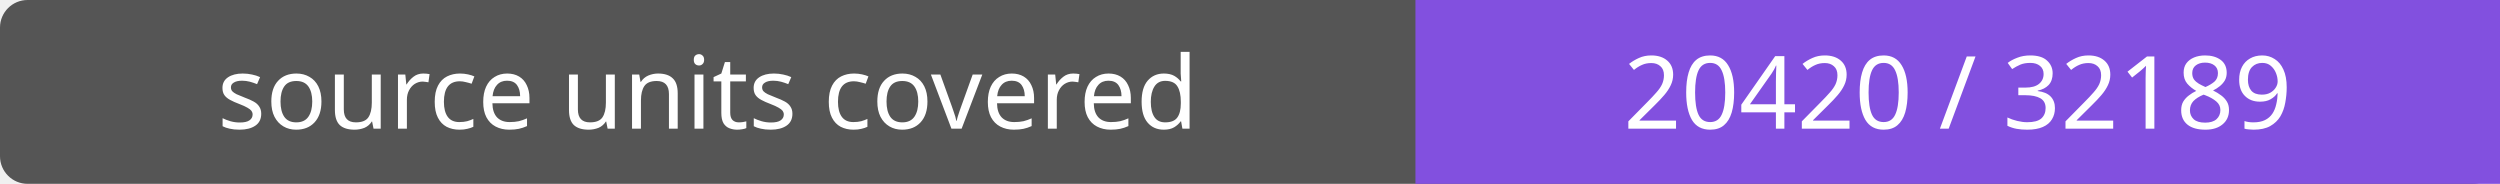
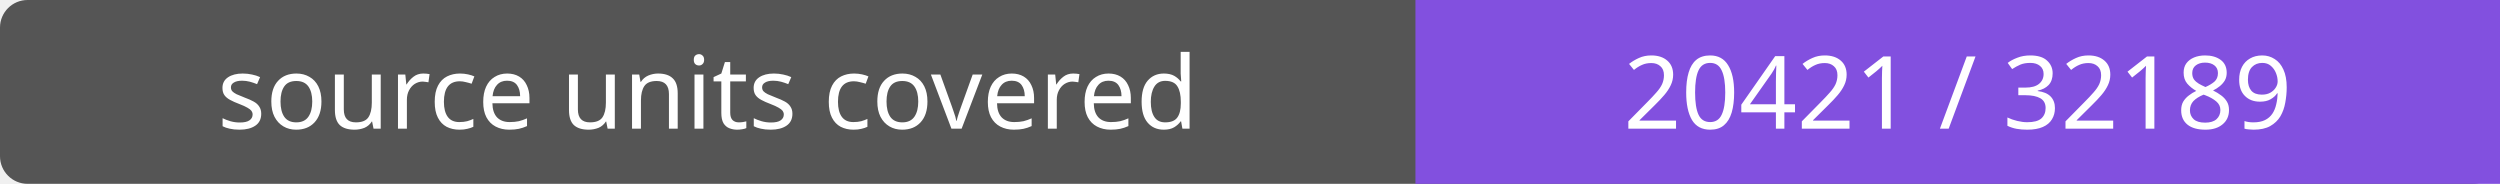
- <svg xmlns="http://www.w3.org/2000/svg" width="272" height="20" role="img" aria-label="source units covered: 20420 / 32189">
+ <svg xmlns="http://www.w3.org/2000/svg" width="272" height="20" role="img" aria-label="source units covered: 20421 / 32189">
  <rect width="272" height="20" rx="3" fill="#555" />
  <path fill="#8250df" d="M154 0h118v20H154z" />
  <g fill="#fff" text-anchor="middle" font-family="Verdana,sans-serif" font-size="11">
    <text x="77.0" y="14">source units covered</text>
-     <text x="213.0" y="14">20420 / 32189</text>
+     <text x="213.0" y="14">20421 / 32189</text>
  </g>
</svg>
